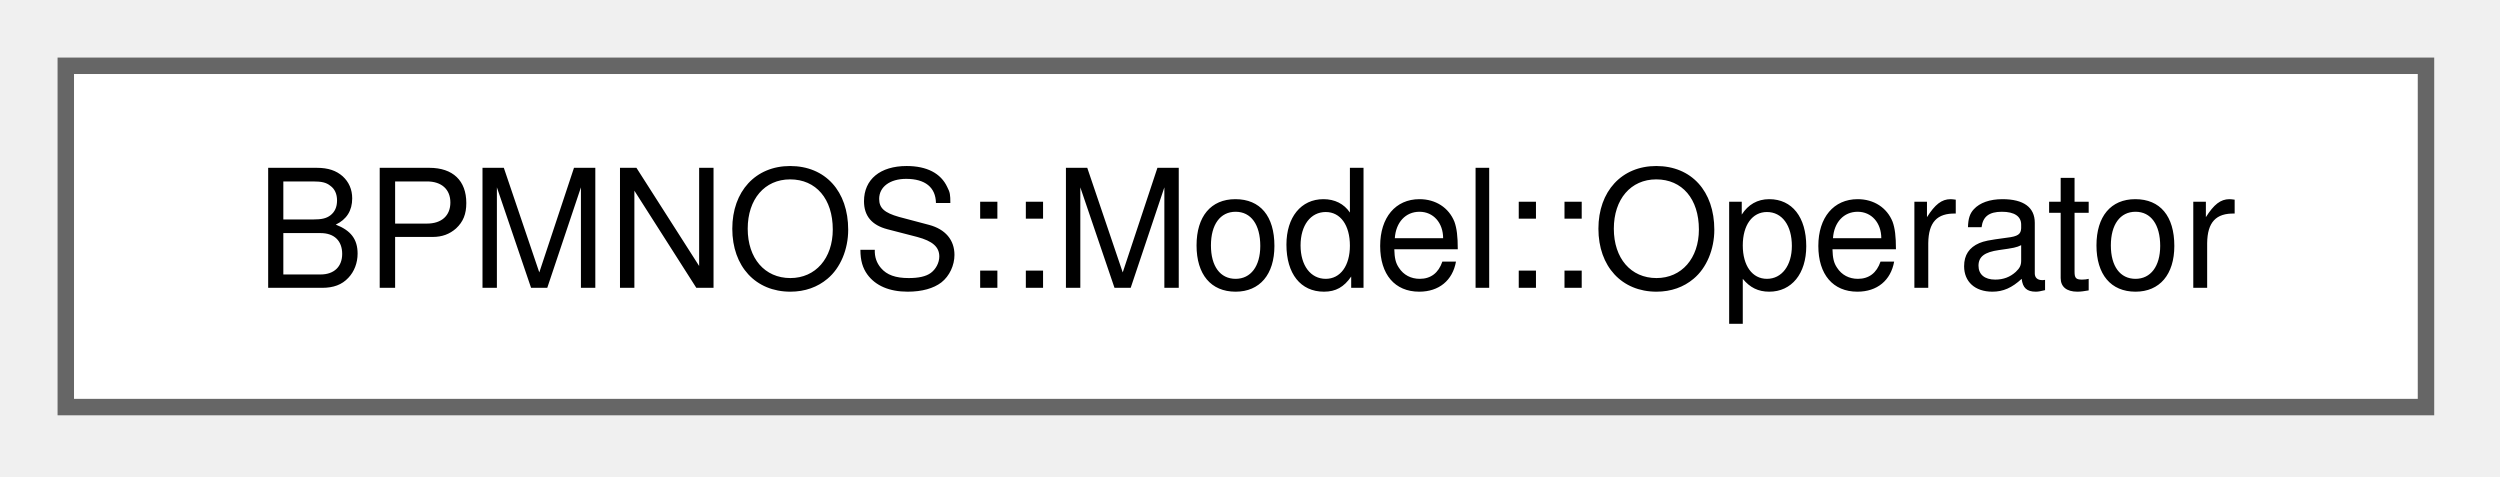
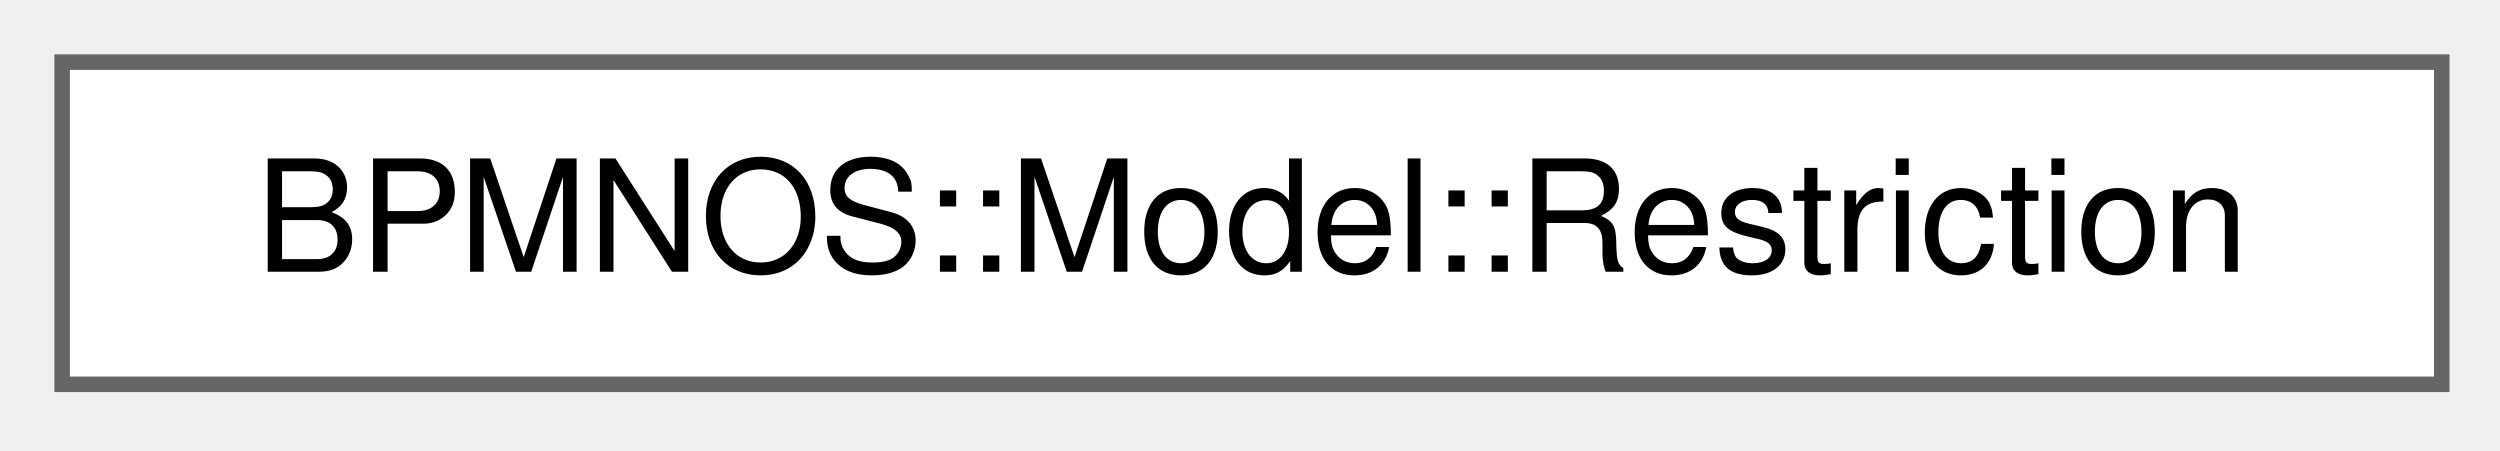
- <svg xmlns="http://www.w3.org/2000/svg" xmlns:xlink="http://www.w3.org/1999/xlink" width="152pt" height="29pt" viewBox="0.00 0.00 152.00 29.00">
+ <svg xmlns="http://www.w3.org/2000/svg" xmlns:xlink="http://www.w3.org/1999/xlink" width="161pt" height="29pt" viewBox="0.00 0.00 161.00 29.00">
  <g id="graph0" class="graph" transform="scale(1 1) rotate(0) translate(4 24.75)">
    <g id="Node000000" class="node">
      <g id="a_Node000000">
-         <a xlink:href="classBPMNOS_1_1Model_1_1Operator.html" target="_top" xlink:title="Class representing an operator allowing to manipulate attribute values.">
-           <polygon fill="white" stroke="#666666" points="143.5,-20.75 0,-20.75 0,0 143.5,0 143.5,-20.75" />
-           <text xml:space="preserve" text-anchor="middle" x="71.75" y="-7.25" font-family="Helvetica,sans-Serif" font-size="10.00">BPMNOS::Model::Operator</text>
+         <a xlink:href="classBPMNOS_1_1Model_1_1Restriction.html" target="_top" xlink:title=" ">
+           <polygon fill="white" stroke="#666666" points="153.25,-20.75 0,-20.75 0,0 153.25,0 153.25,-20.75" />
+           <text xml:space="preserve" text-anchor="middle" x="76.62" y="-7.25" font-family="Helvetica,sans-Serif" font-size="10.00">BPMNOS::Model::Restriction</text>
        </a>
      </g>
    </g>
  </g>
</svg>
